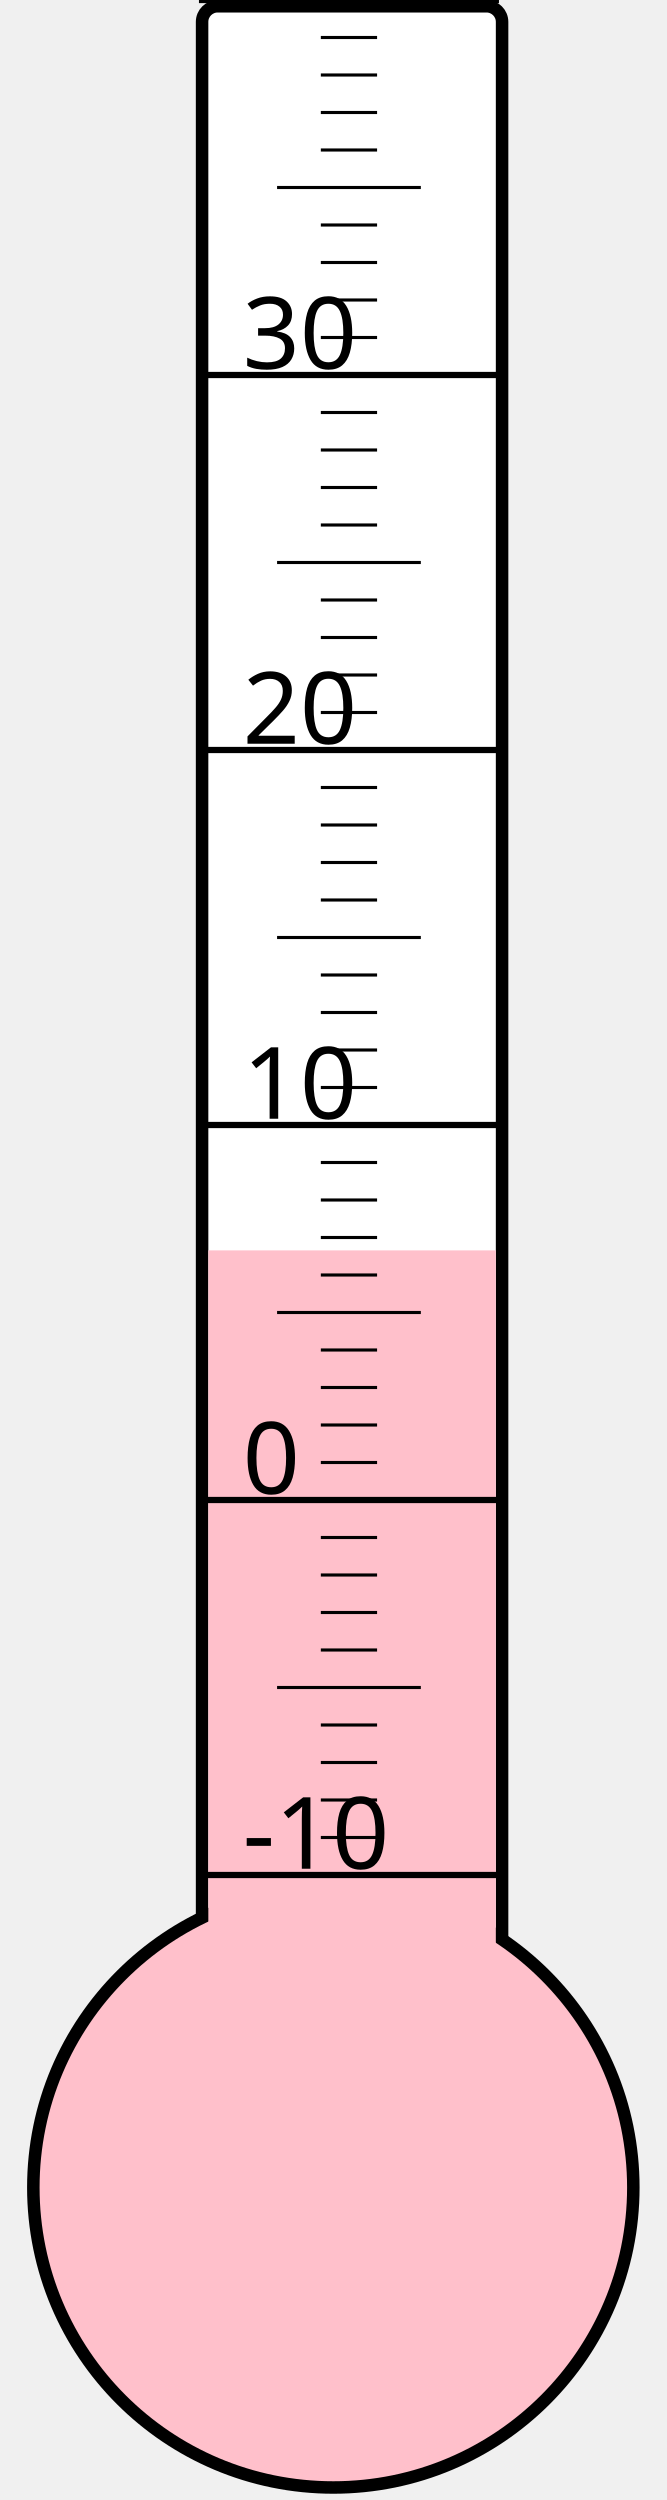
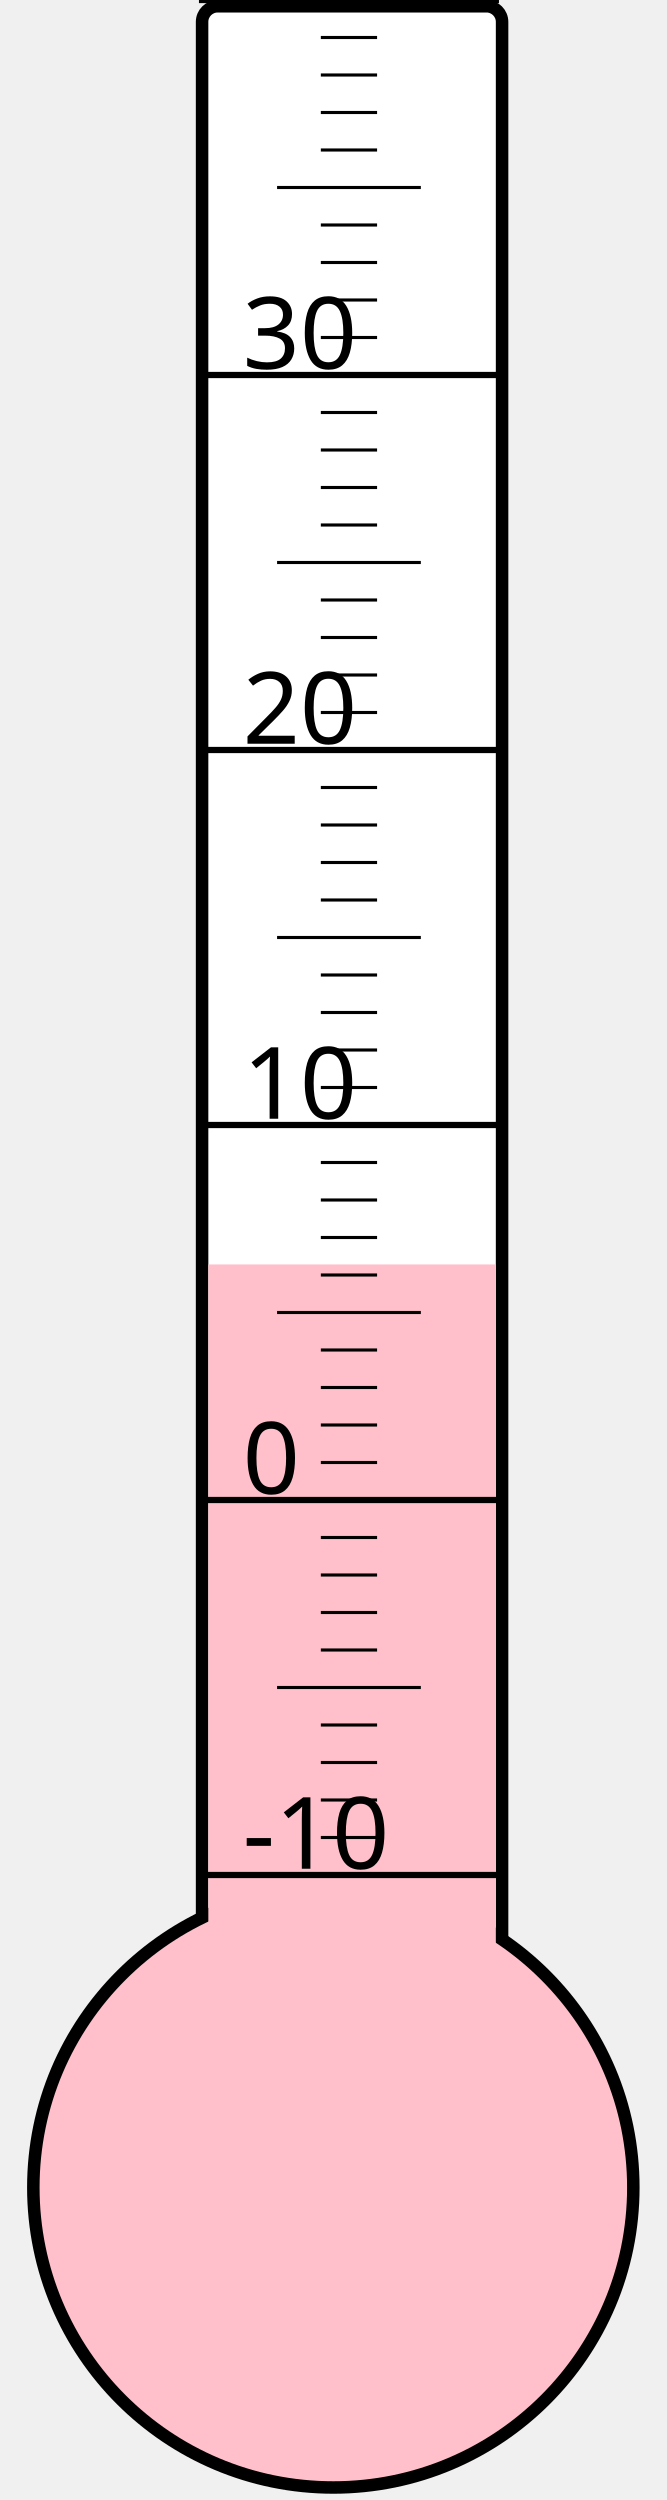
<svg xmlns="http://www.w3.org/2000/svg" width="40px" height="150px" viewBox="0 0 200 800">
  <rect width="200" height="800" x="0" y="0" style="fill: #ffffeb; fill-opacity: 0;" />
  <rect width="96" height="680" x="58" y="2" rx="5" ry="5" style="fill: white; fill-opacity: 1; stroke: black; stroke-width: 4;" />
  <circle cx="100" cy="700" r="96" style="fill: pink; stroke: black; stroke-width: 4;" />
-   <rect width="92" height="299.875" x="60" y="400.125" style="fill: pink; fill-opacity: 1; stroke-width: 0;" />
+   <rect width="92" height="295.375" x="60" y="404.625" style="fill: pink; fill-opacity: 1; stroke-width: 0;" />
  <text x="71" y="598" style="font-family: sans-serif; font-size: 24pt;">-10</text>
  <text x="71" y="478" style="font-family: sans-serif; font-size: 24pt;">0</text>
  <text x="71" y="358" style="font-family: sans-serif; font-size: 24pt;">10</text>
  <text x="71" y="238" style="font-family: sans-serif; font-size: 24pt;">20</text>
  <text x="71" y="118" style="font-family: sans-serif; font-size: 24pt;">30</text>
  <g style="stroke: black;">
    <line x1="57" y1="600" x2="153" y2="600" style="stroke-width: 2;" />
    <line x1="96" y1="588" x2="114" y2="588" style="stroke-width: 1;" />
    <line x1="96" y1="576" x2="114" y2="576" style="stroke-width: 1;" />
    <line x1="96" y1="564" x2="114" y2="564" style="stroke-width: 1;" />
    <line x1="96" y1="552" x2="114" y2="552" style="stroke-width: 1;" />
    <line x1="82" y1="540" x2="128" y2="540" style="stroke-width: 1;" />
    <line x1="96" y1="528" x2="114" y2="528" style="stroke-width: 1;" />
    <line x1="96" y1="516" x2="114" y2="516" style="stroke-width: 1;" />
    <line x1="96" y1="504" x2="114" y2="504" style="stroke-width: 1;" />
    <line x1="96" y1="492" x2="114" y2="492" style="stroke-width: 1;" />
    <line x1="57" y1="480" x2="153" y2="480" style="stroke-width: 2;" />
    <line x1="96" y1="468" x2="114" y2="468" style="stroke-width: 1;" />
    <line x1="96" y1="456" x2="114" y2="456" style="stroke-width: 1;" />
    <line x1="96" y1="444" x2="114" y2="444" style="stroke-width: 1;" />
    <line x1="96" y1="432" x2="114" y2="432" style="stroke-width: 1;" />
    <line x1="82" y1="420" x2="128" y2="420" style="stroke-width: 1;" />
    <line x1="96" y1="408" x2="114" y2="408" style="stroke-width: 1;" />
    <line x1="96" y1="396" x2="114" y2="396" style="stroke-width: 1;" />
    <line x1="96" y1="384" x2="114" y2="384" style="stroke-width: 1;" />
    <line x1="96" y1="372" x2="114" y2="372" style="stroke-width: 1;" />
    <line x1="57" y1="360" x2="153" y2="360" style="stroke-width: 2;" />
    <line x1="96" y1="348" x2="114" y2="348" style="stroke-width: 1;" />
    <line x1="96" y1="336" x2="114" y2="336" style="stroke-width: 1;" />
    <line x1="96" y1="324" x2="114" y2="324" style="stroke-width: 1;" />
    <line x1="96" y1="312" x2="114" y2="312" style="stroke-width: 1;" />
    <line x1="82" y1="300" x2="128" y2="300" style="stroke-width: 1;" />
    <line x1="96" y1="288" x2="114" y2="288" style="stroke-width: 1;" />
    <line x1="96" y1="276" x2="114" y2="276" style="stroke-width: 1;" />
    <line x1="96" y1="264" x2="114" y2="264" style="stroke-width: 1;" />
    <line x1="96" y1="252" x2="114" y2="252" style="stroke-width: 1;" />
    <line x1="57" y1="240" x2="153" y2="240" style="stroke-width: 2;" />
    <line x1="96" y1="228" x2="114" y2="228" style="stroke-width: 1;" />
    <line x1="96" y1="216" x2="114" y2="216" style="stroke-width: 1;" />
    <line x1="96" y1="204" x2="114" y2="204" style="stroke-width: 1;" />
    <line x1="96" y1="192" x2="114" y2="192" style="stroke-width: 1;" />
    <line x1="82" y1="180" x2="128" y2="180" style="stroke-width: 1;" />
    <line x1="96" y1="168" x2="114" y2="168" style="stroke-width: 1;" />
    <line x1="96" y1="156" x2="114" y2="156" style="stroke-width: 1;" />
    <line x1="96" y1="144" x2="114" y2="144" style="stroke-width: 1;" />
    <line x1="96" y1="132" x2="114" y2="132" style="stroke-width: 1;" />
    <line x1="57" y1="120" x2="153" y2="120" style="stroke-width: 2;" />
    <line x1="96" y1="108" x2="114" y2="108" style="stroke-width: 1;" />
    <line x1="96" y1="96" x2="114" y2="96" style="stroke-width: 1;" />
    <line x1="96" y1="84" x2="114" y2="84" style="stroke-width: 1;" />
    <line x1="96" y1="72" x2="114" y2="72" style="stroke-width: 1;" />
    <line x1="82" y1="60" x2="128" y2="60" style="stroke-width: 1;" />
    <line x1="96" y1="48" x2="114" y2="48" style="stroke-width: 1;" />
    <line x1="96" y1="36" x2="114" y2="36" style="stroke-width: 1;" />
    <line x1="96" y1="24" x2="114" y2="24" style="stroke-width: 1;" />
    <line x1="96" y1="12" x2="114" y2="12" style="stroke-width: 1;" />
    <line x1="57" y1="0" x2="153" y2="0" style="stroke-width: 2;" />
  </g>
</svg>
